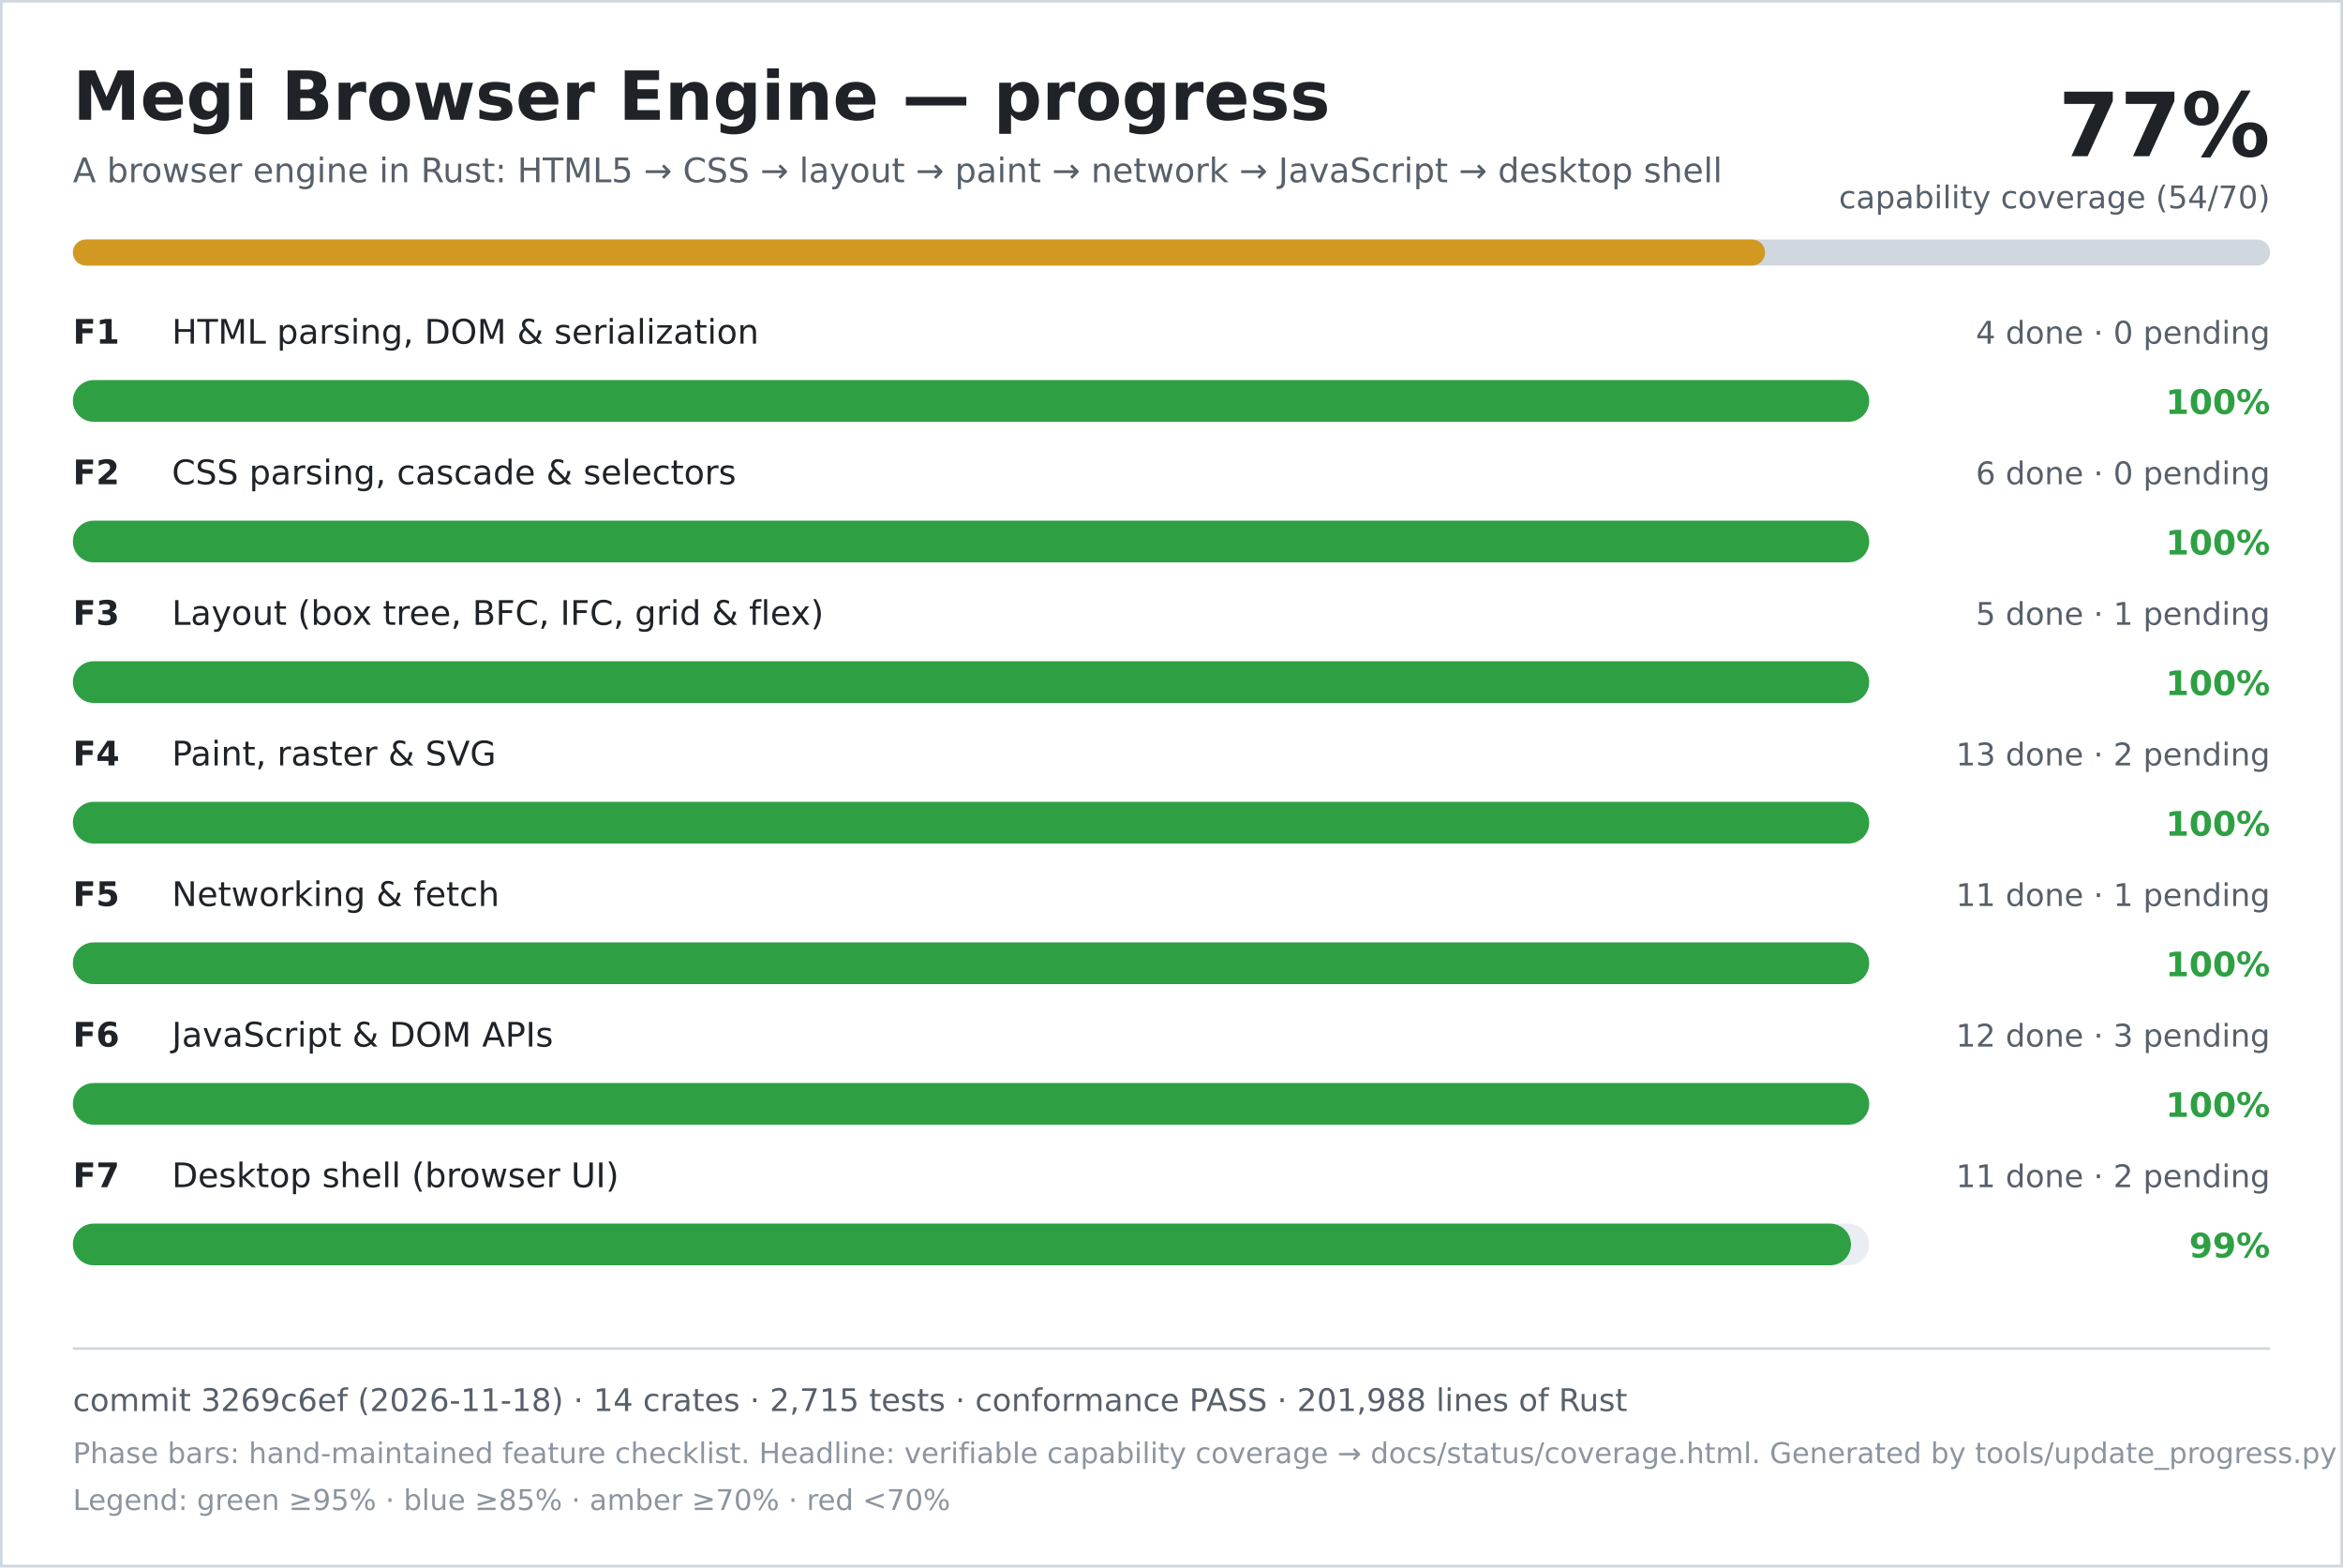
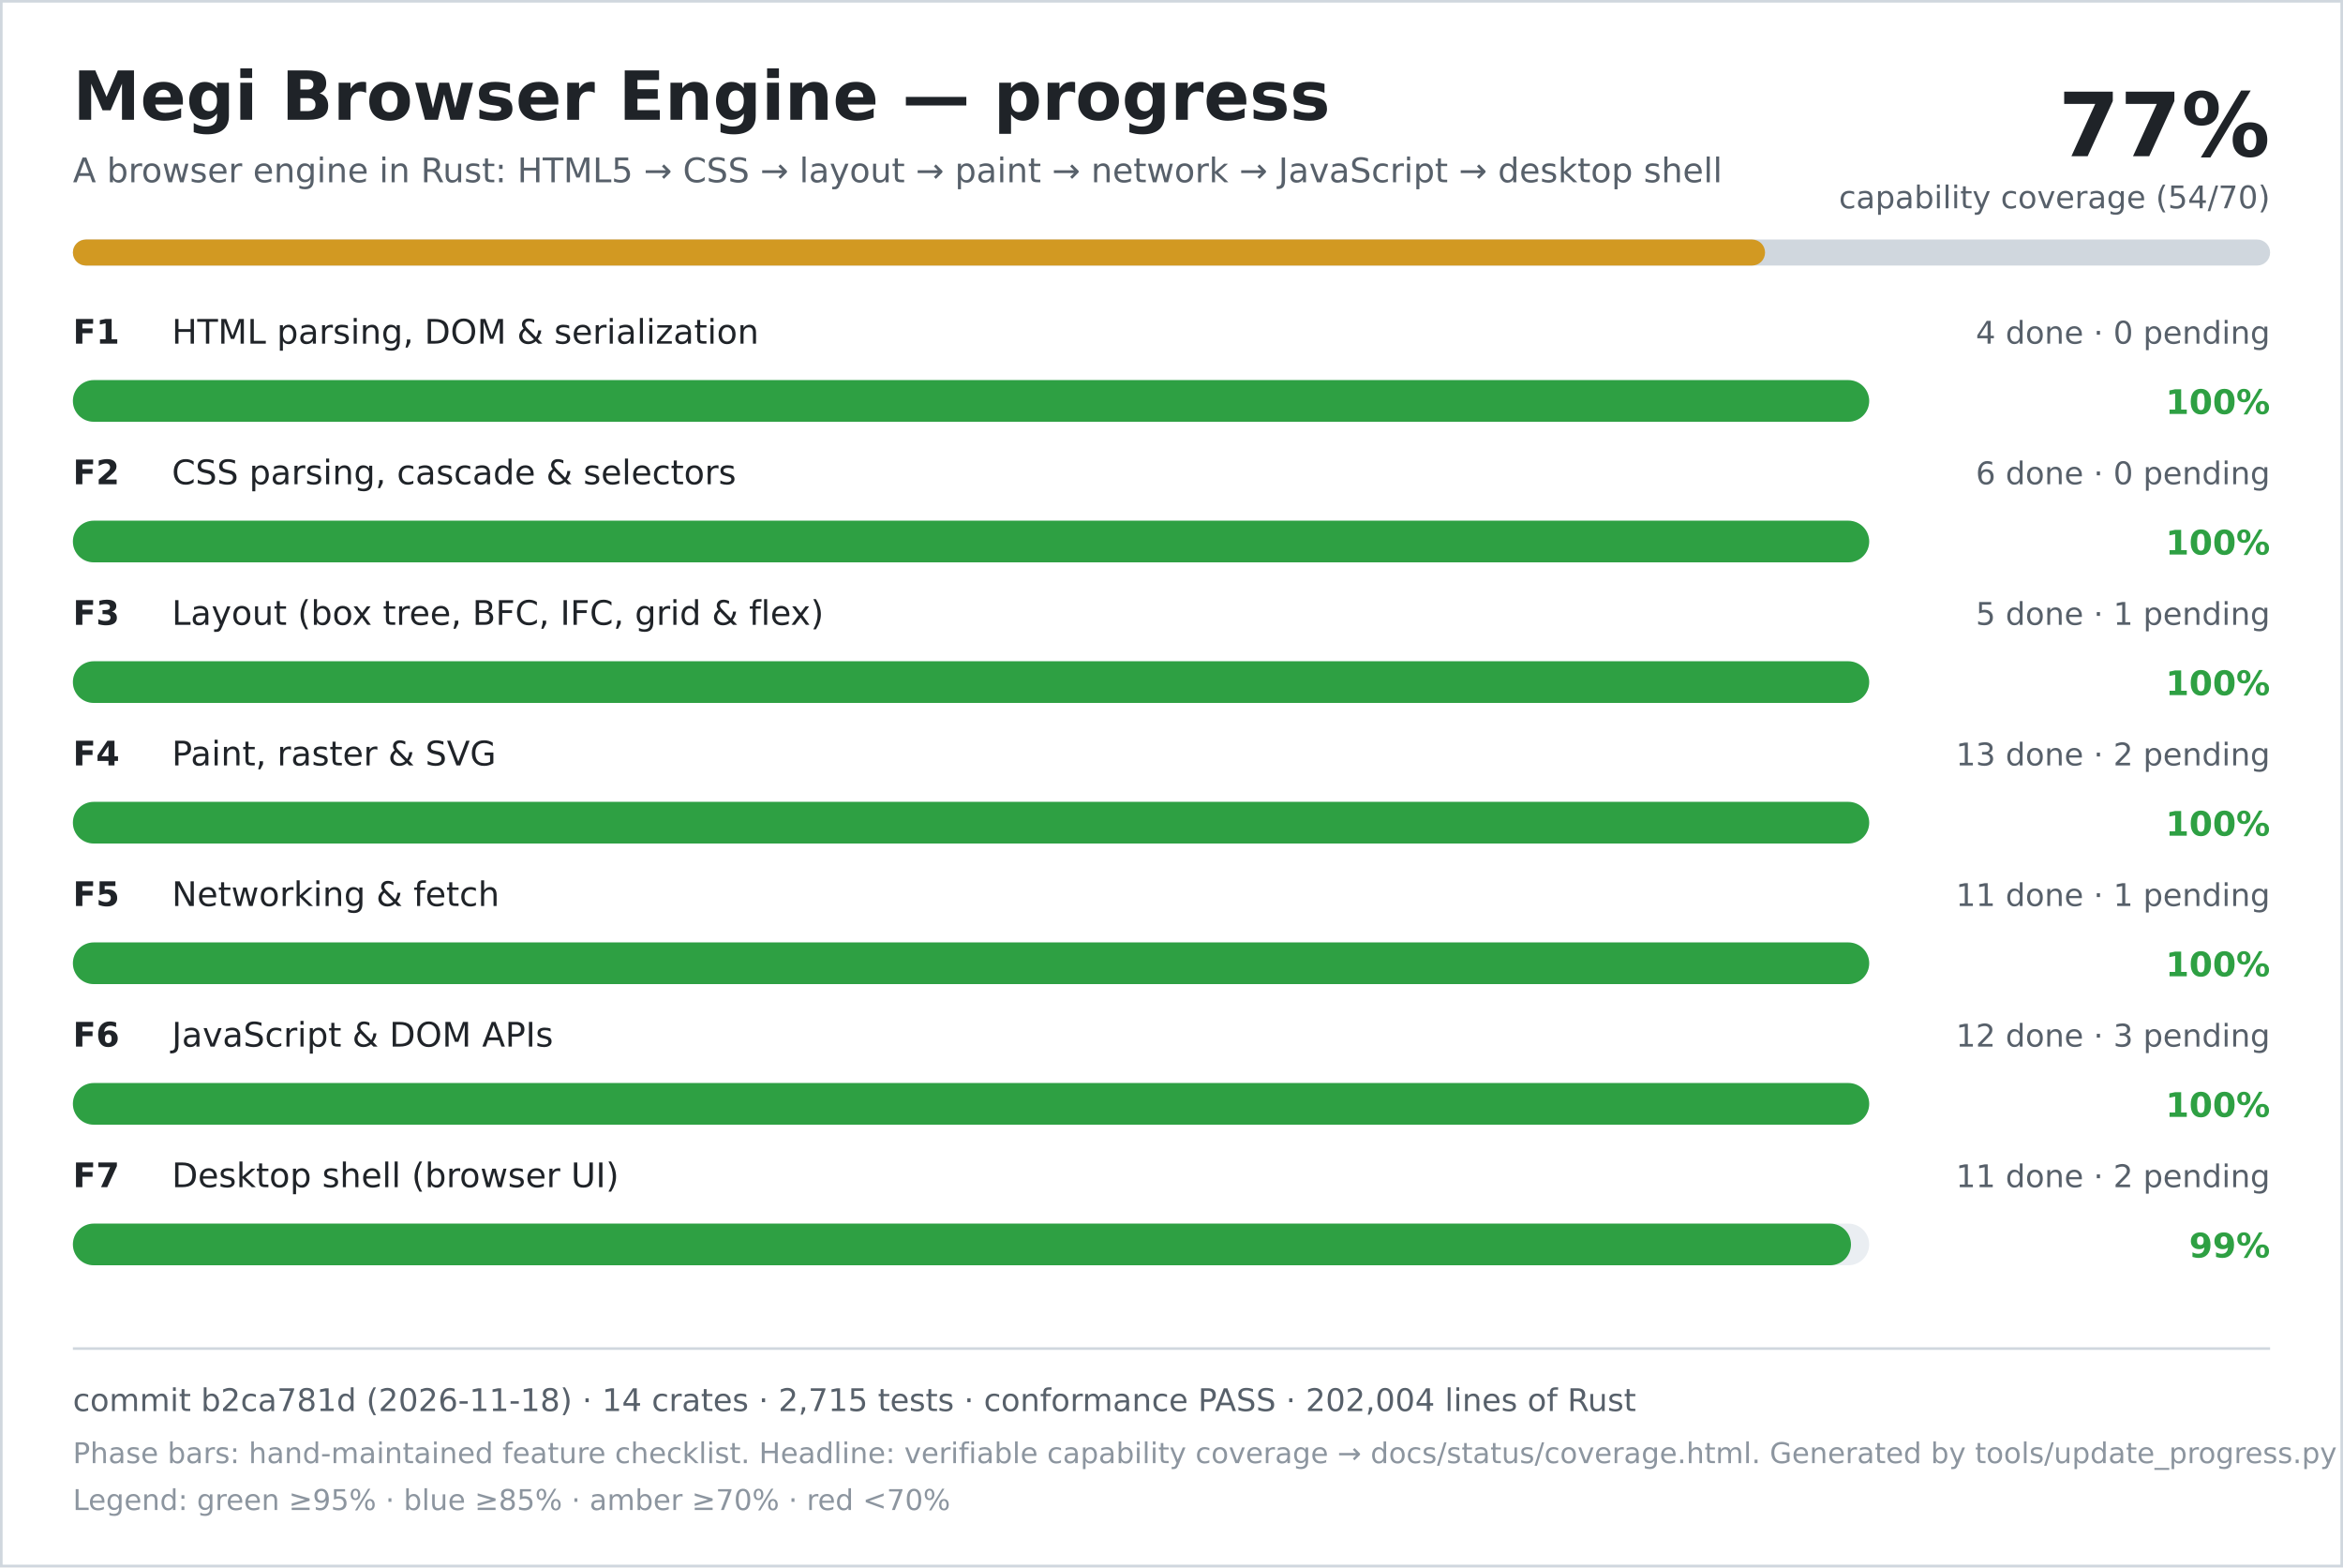
<svg xmlns="http://www.w3.org/2000/svg" width="900" height="602" viewBox="0 0 900 602" role="img" aria-labelledby="title desc">
  <rect width="900" height="602" fill="#ffffff" />
  <rect x="0.5" y="0.5" width="899" height="601" fill="none" stroke="#d0d7de" />
  <text x="28" y="46" font-family="DejaVu Sans, Verdana, sans-serif" font-size="26" font-weight="700" fill="#1f2328">Megi Browser Engine — progress</text>
  <text x="28" y="70" font-family="DejaVu Sans, Verdana, sans-serif" font-size="13" fill="#57606a">A browser engine in Rust: HTML5 → CSS → layout → paint → network → JavaScript → desktop shell</text>
  <text x="872" y="60" text-anchor="end" font-family="DejaVu Sans, Verdana, sans-serif" font-size="34" font-weight="700" fill="#1f2328">77%</text>
  <text x="872" y="80" text-anchor="end" font-family="DejaVu Sans, Verdana, sans-serif" font-size="12" fill="#57606a">capability coverage (54/70)</text>
  <rect x="28" y="92" width="844" height="10" rx="5" fill="#d0d7de" />
  <rect x="28" y="92" width="650" height="10" rx="5" fill="#d29922" />
  <text x="28" y="132" font-family="DejaVu Sans, Verdana, sans-serif" font-size="13" font-weight="700" fill="#1f2328">F1</text>
  <text x="66" y="132" font-family="DejaVu Sans, Verdana, sans-serif" font-size="13" fill="#1f2328">HTML parsing, DOM &amp; serialization</text>
  <text x="872" y="132" text-anchor="end" font-family="DejaVu Sans, Verdana, sans-serif" font-size="12" fill="#57606a">4 done · 0 pending</text>
  <rect x="28" y="146" width="690" height="16" rx="8" fill="#eaeef2" />
  <rect x="28" y="146" width="690" height="16" rx="8" fill="#2ea043" />
  <text x="872" y="159" text-anchor="end" font-family="DejaVu Sans, Verdana, sans-serif" font-size="13" font-weight="700" fill="#2ea043">100%</text>
  <text x="28" y="186" font-family="DejaVu Sans, Verdana, sans-serif" font-size="13" font-weight="700" fill="#1f2328">F2</text>
  <text x="66" y="186" font-family="DejaVu Sans, Verdana, sans-serif" font-size="13" fill="#1f2328">CSS parsing, cascade &amp; selectors</text>
  <text x="872" y="186" text-anchor="end" font-family="DejaVu Sans, Verdana, sans-serif" font-size="12" fill="#57606a">6 done · 0 pending</text>
  <rect x="28" y="200" width="690" height="16" rx="8" fill="#eaeef2" />
  <rect x="28" y="200" width="690" height="16" rx="8" fill="#2ea043" />
  <text x="872" y="213" text-anchor="end" font-family="DejaVu Sans, Verdana, sans-serif" font-size="13" font-weight="700" fill="#2ea043">100%</text>
  <text x="28" y="240" font-family="DejaVu Sans, Verdana, sans-serif" font-size="13" font-weight="700" fill="#1f2328">F3</text>
  <text x="66" y="240" font-family="DejaVu Sans, Verdana, sans-serif" font-size="13" fill="#1f2328">Layout (box tree, BFC, IFC, grid &amp; flex)</text>
  <text x="872" y="240" text-anchor="end" font-family="DejaVu Sans, Verdana, sans-serif" font-size="12" fill="#57606a">5 done · 1 pending</text>
  <rect x="28" y="254" width="690" height="16" rx="8" fill="#eaeef2" />
  <rect x="28" y="254" width="690" height="16" rx="8" fill="#2ea043" />
  <text x="872" y="267" text-anchor="end" font-family="DejaVu Sans, Verdana, sans-serif" font-size="13" font-weight="700" fill="#2ea043">100%</text>
  <text x="28" y="294" font-family="DejaVu Sans, Verdana, sans-serif" font-size="13" font-weight="700" fill="#1f2328">F4</text>
  <text x="66" y="294" font-family="DejaVu Sans, Verdana, sans-serif" font-size="13" fill="#1f2328">Paint, raster &amp; SVG</text>
  <text x="872" y="294" text-anchor="end" font-family="DejaVu Sans, Verdana, sans-serif" font-size="12" fill="#57606a">13 done · 2 pending</text>
  <rect x="28" y="308" width="690" height="16" rx="8" fill="#eaeef2" />
  <rect x="28" y="308" width="690" height="16" rx="8" fill="#2ea043" />
  <text x="872" y="321" text-anchor="end" font-family="DejaVu Sans, Verdana, sans-serif" font-size="13" font-weight="700" fill="#2ea043">100%</text>
  <text x="28" y="348" font-family="DejaVu Sans, Verdana, sans-serif" font-size="13" font-weight="700" fill="#1f2328">F5</text>
  <text x="66" y="348" font-family="DejaVu Sans, Verdana, sans-serif" font-size="13" fill="#1f2328">Networking &amp; fetch</text>
  <text x="872" y="348" text-anchor="end" font-family="DejaVu Sans, Verdana, sans-serif" font-size="12" fill="#57606a">11 done · 1 pending</text>
  <rect x="28" y="362" width="690" height="16" rx="8" fill="#eaeef2" />
  <rect x="28" y="362" width="690" height="16" rx="8" fill="#2ea043" />
  <text x="872" y="375" text-anchor="end" font-family="DejaVu Sans, Verdana, sans-serif" font-size="13" font-weight="700" fill="#2ea043">100%</text>
  <text x="28" y="402" font-family="DejaVu Sans, Verdana, sans-serif" font-size="13" font-weight="700" fill="#1f2328">F6</text>
  <text x="66" y="402" font-family="DejaVu Sans, Verdana, sans-serif" font-size="13" fill="#1f2328">JavaScript &amp; DOM APIs</text>
  <text x="872" y="402" text-anchor="end" font-family="DejaVu Sans, Verdana, sans-serif" font-size="12" fill="#57606a">12 done · 3 pending</text>
  <rect x="28" y="416" width="690" height="16" rx="8" fill="#eaeef2" />
  <rect x="28" y="416" width="690" height="16" rx="8" fill="#2ea043" />
  <text x="872" y="429" text-anchor="end" font-family="DejaVu Sans, Verdana, sans-serif" font-size="13" font-weight="700" fill="#2ea043">100%</text>
  <text x="28" y="456" font-family="DejaVu Sans, Verdana, sans-serif" font-size="13" font-weight="700" fill="#1f2328">F7</text>
  <text x="66" y="456" font-family="DejaVu Sans, Verdana, sans-serif" font-size="13" fill="#1f2328">Desktop shell (browser UI)</text>
  <text x="872" y="456" text-anchor="end" font-family="DejaVu Sans, Verdana, sans-serif" font-size="12" fill="#57606a">11 done · 2 pending</text>
  <rect x="28" y="470" width="690" height="16" rx="8" fill="#eaeef2" />
  <rect x="28" y="470" width="683" height="16" rx="8" fill="#2ea043" />
  <text x="872" y="483" text-anchor="end" font-family="DejaVu Sans, Verdana, sans-serif" font-size="13" font-weight="700" fill="#2ea043">99%</text>
  <line x1="28" y1="518" x2="872" y2="518" stroke="#d0d7de" />
-   <text x="28" y="542" font-family="DejaVu Sans, Verdana, sans-serif" font-size="12" fill="#57606a">commit 3269c6ef (2026-11-18) · 14 crates · 2,715 tests · conformance PASS · 201,988 lines of Rust</text>
+   <text x="28" y="542" font-family="DejaVu Sans, Verdana, sans-serif" font-size="12" fill="#57606a">commit b2ca781d (2026-11-18) · 14 crates · 2,715 tests · conformance PASS · 202,004 lines of Rust</text>
  <text x="28" y="562" font-family="DejaVu Sans, Verdana, sans-serif" font-size="11" fill="#8c959f">Phase bars: hand-maintained feature checklist. Headline: verifiable capability coverage → docs/status/coverage.html. Generated by tools/update_progress.py — do not edit.</text>
  <text x="28" y="580" font-family="DejaVu Sans, Verdana, sans-serif" font-size="11" fill="#8c959f">Legend: green ≥95% · blue ≥85% · amber ≥70% · red &lt;70%</text>
</svg>
